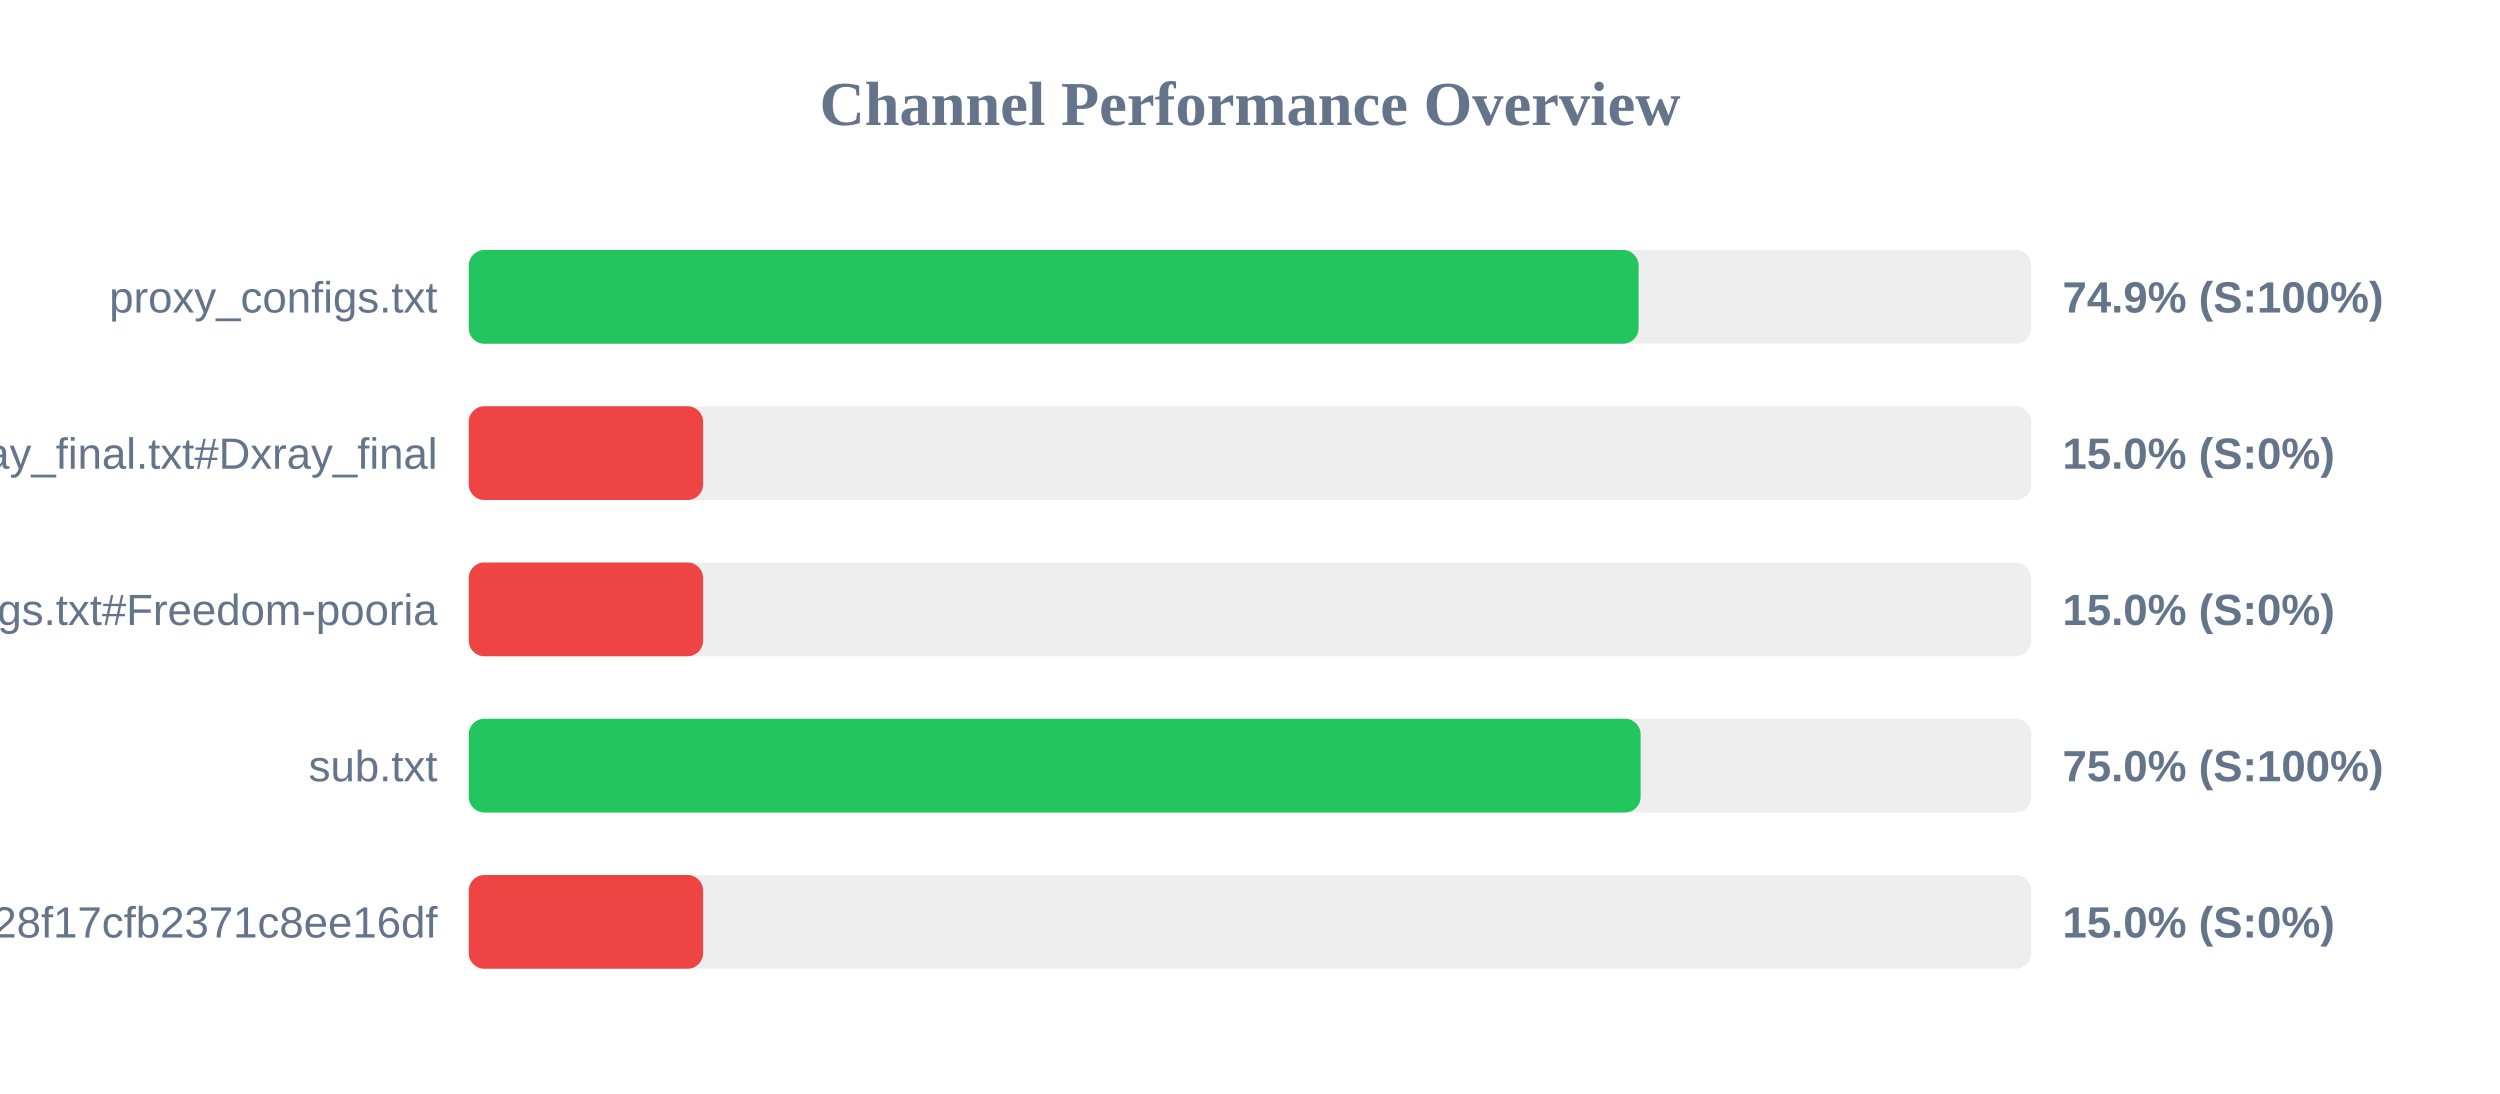
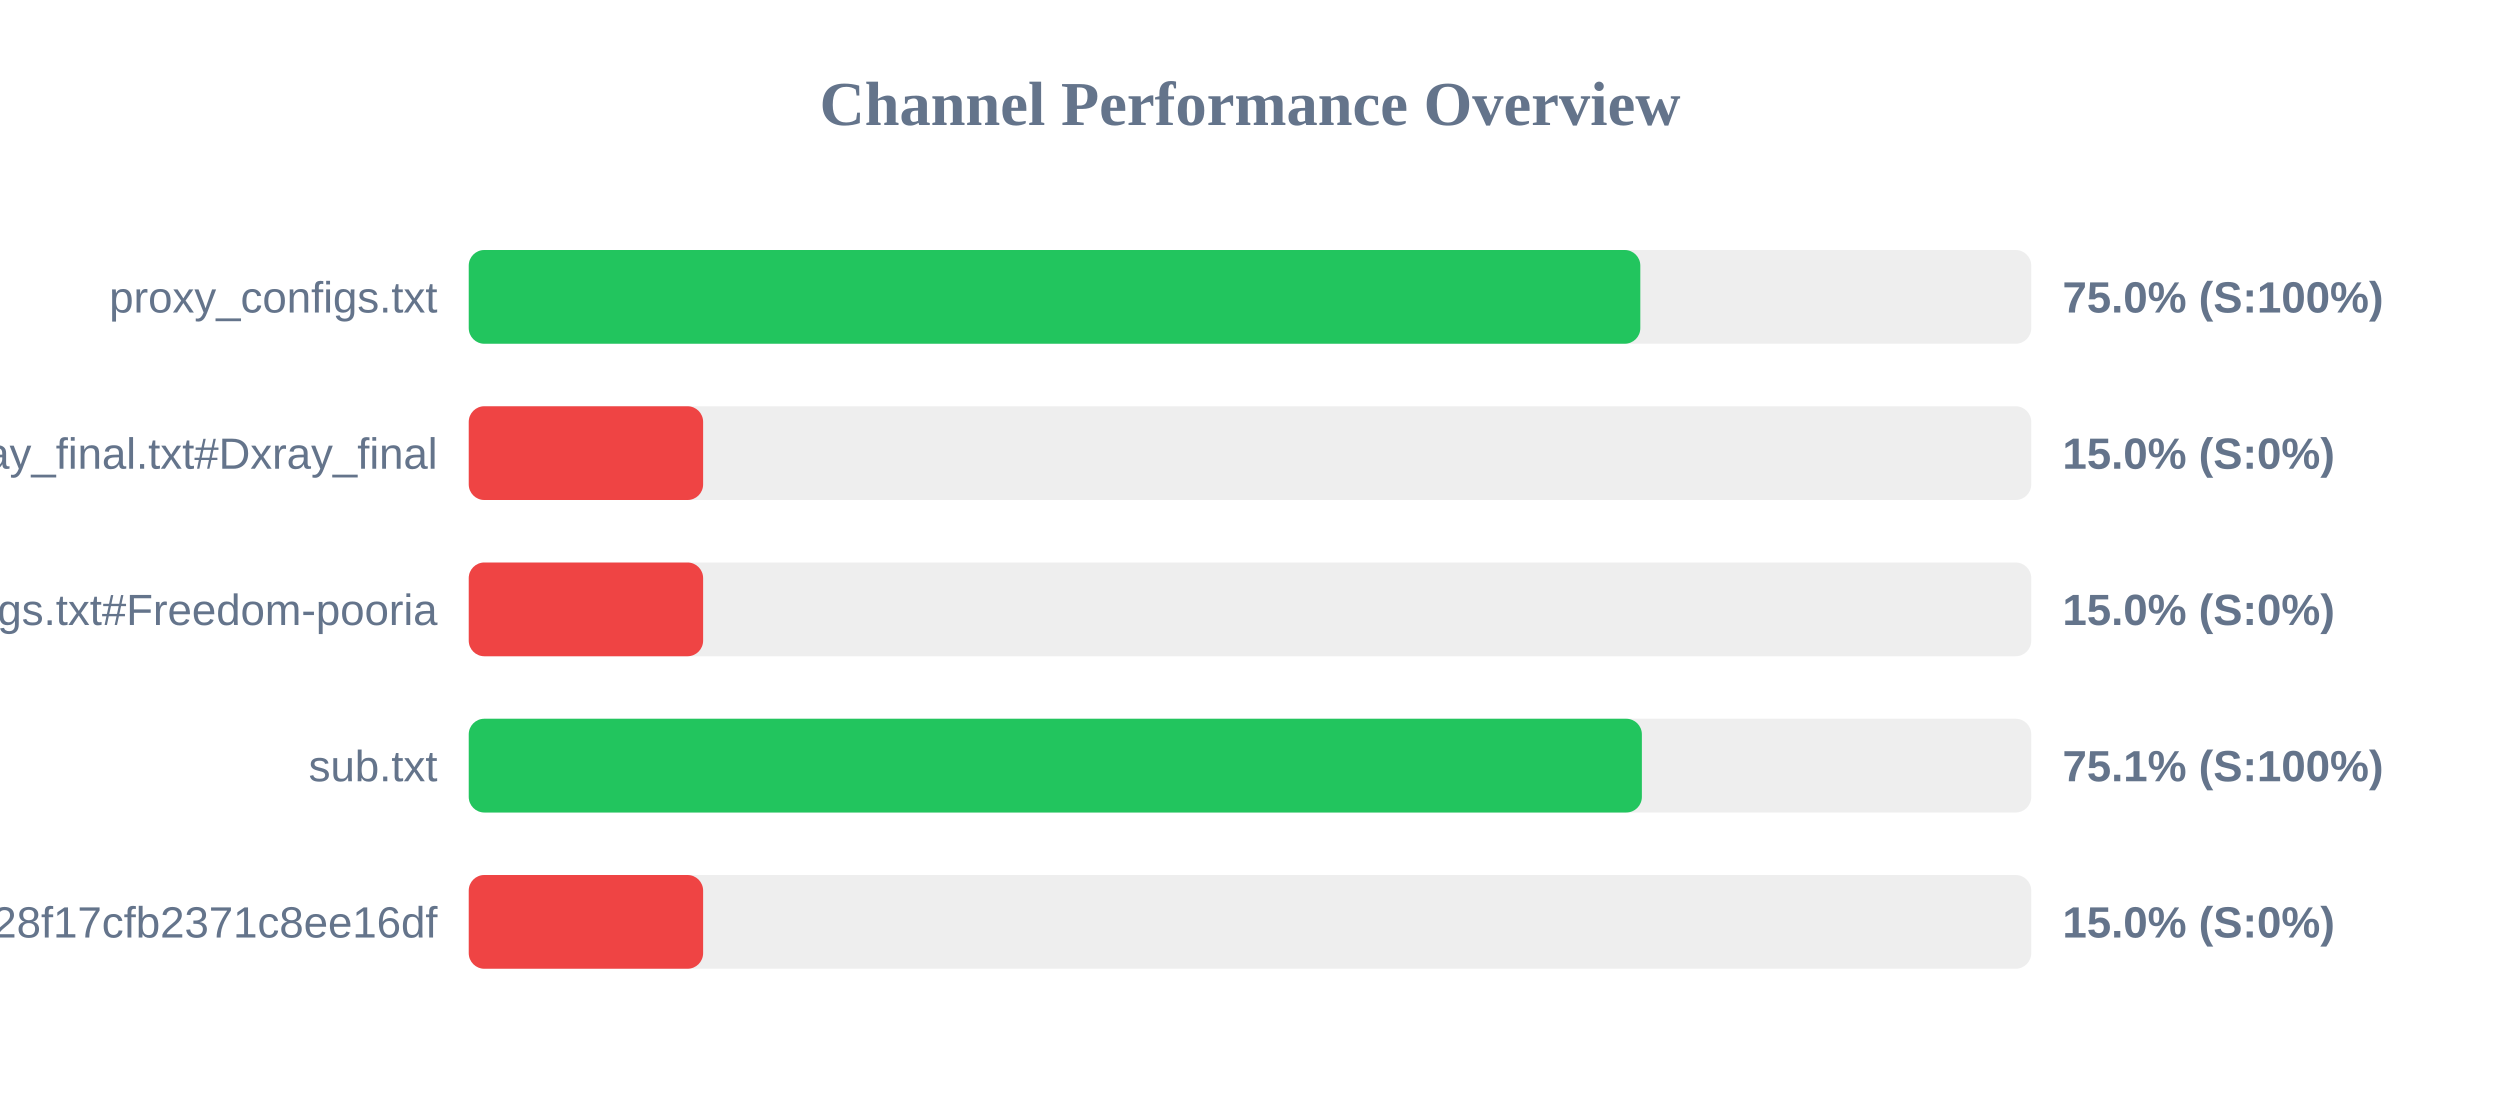
<svg xmlns="http://www.w3.org/2000/svg" width="800" height="350" version="1.1">
  <style>
        .row { font: 14px Arial; fill: #64748b; }
        .score { font: bold 14px Arial; fill: #64748b; }
    </style>
  <text x="400" y="40" text-anchor="middle" font-size="20px" font-weight="bold" fill="#64748b">Channel Performance Overview</text>
  <rect x="150" y="80" width="500" height="30" fill="#eee" rx="5" />
-   <rect x="150" y="80" width="374.35" height="30" fill="#22c55e" rx="5" />
+   <rect x="150" y="80" width="374.9" height="30" fill="#22c55e" rx="5" />
  <text x="140" y="100" text-anchor="end" class="row">proxy_configs.txt</text>
-   <text x="660" y="100" text-anchor="start" class="score">74.9% (S:100%)</text>
+   <text x="660" y="100" text-anchor="start" class="score">75.0% (S:100%)</text>
  <rect x="150" y="130" width="500" height="30" fill="#eee" rx="5" />
  <rect x="150" y="130" width="75.0" height="30" fill="#ef4444" rx="5" />
  <text x="140" y="150" text-anchor="end" class="row">xray_final.txt#Dxray_final</text>
  <text x="660" y="150" text-anchor="start" class="score">15.0% (S:0%)</text>
  <rect x="150" y="180" width="500" height="30" fill="#eee" rx="5" />
  <rect x="150" y="180" width="75.0" height="30" fill="#ef4444" rx="5" />
  <text x="140" y="200" text-anchor="end" class="row">v2ray_configs.txt#Freedom-pooria</text>
  <text x="660" y="200" text-anchor="start" class="score">15.0% (S:0%)</text>
  <rect x="150" y="230" width="500" height="30" fill="#eee" rx="5" />
-   <rect x="150" y="230" width="375.0" height="30" fill="#22c55e" rx="5" />
+   <rect x="150" y="230" width="375.4" height="30" fill="#22c55e" rx="5" />
  <text x="140" y="250" text-anchor="end" class="row">sub.txt</text>
-   <text x="660" y="250" text-anchor="start" class="score">75.0% (S:100%)</text>
+   <text x="660" y="250" text-anchor="start" class="score">75.1% (S:100%)</text>
  <rect x="150" y="280" width="500" height="30" fill="#eee" rx="5" />
  <rect x="150" y="280" width="75.0" height="30" fill="#ef4444" rx="5" />
  <text x="140" y="300" text-anchor="end" class="row">?token=fedfed7b41b828f17cfb2371c8ee16df</text>
  <text x="660" y="300" text-anchor="start" class="score">15.0% (S:0%)</text>
</svg>
